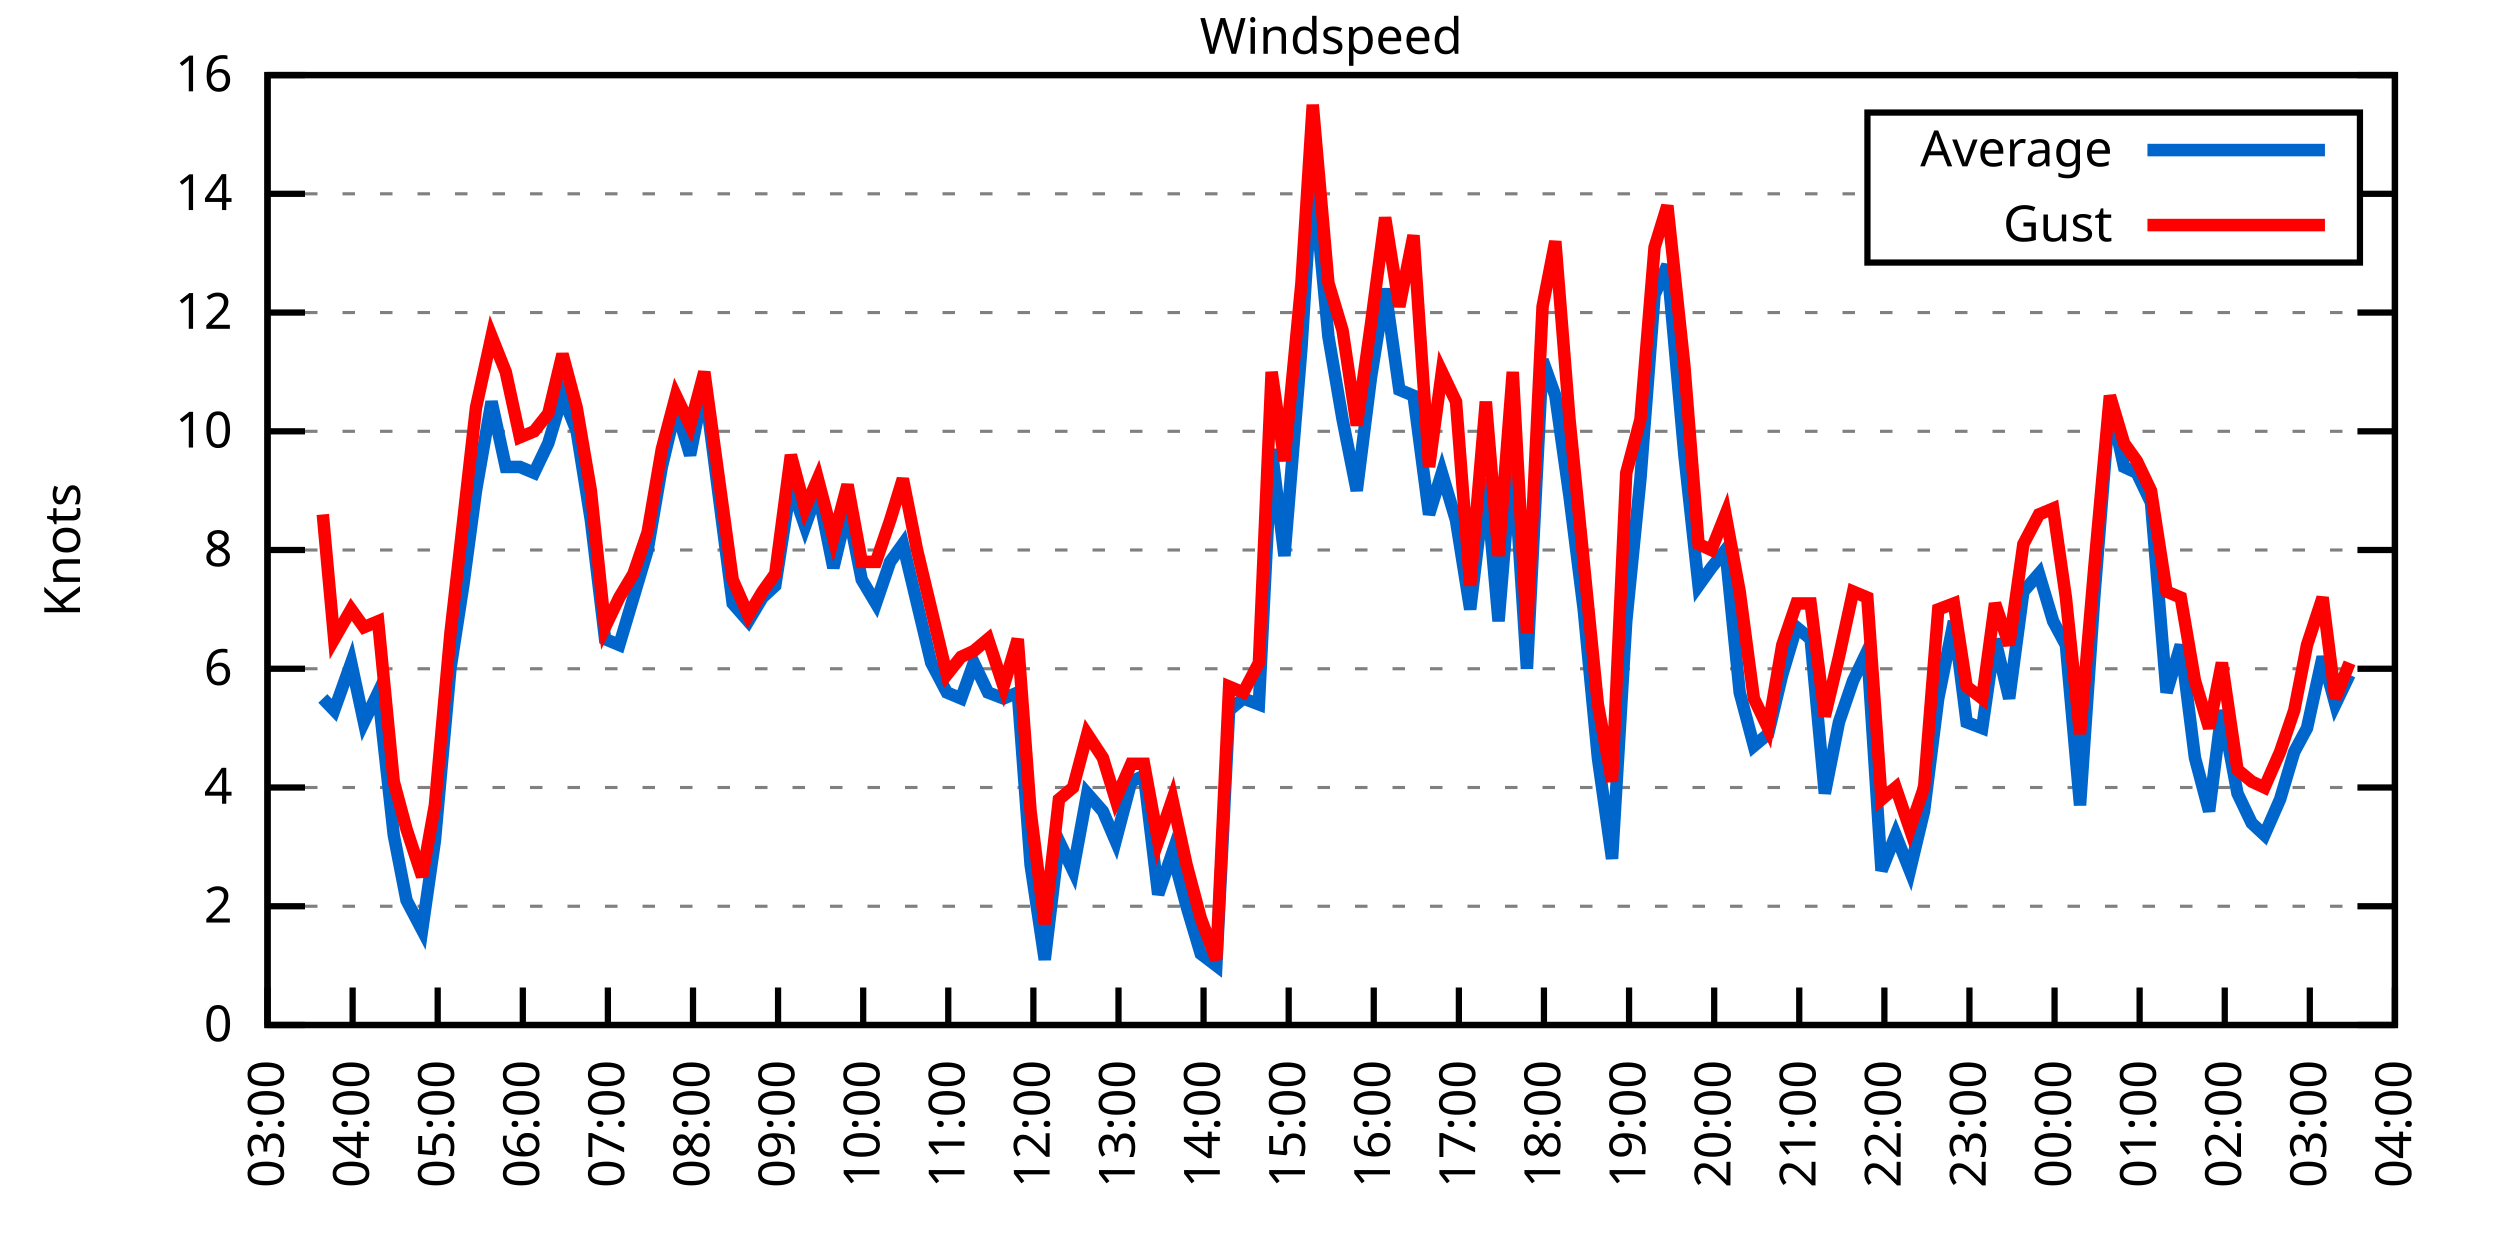
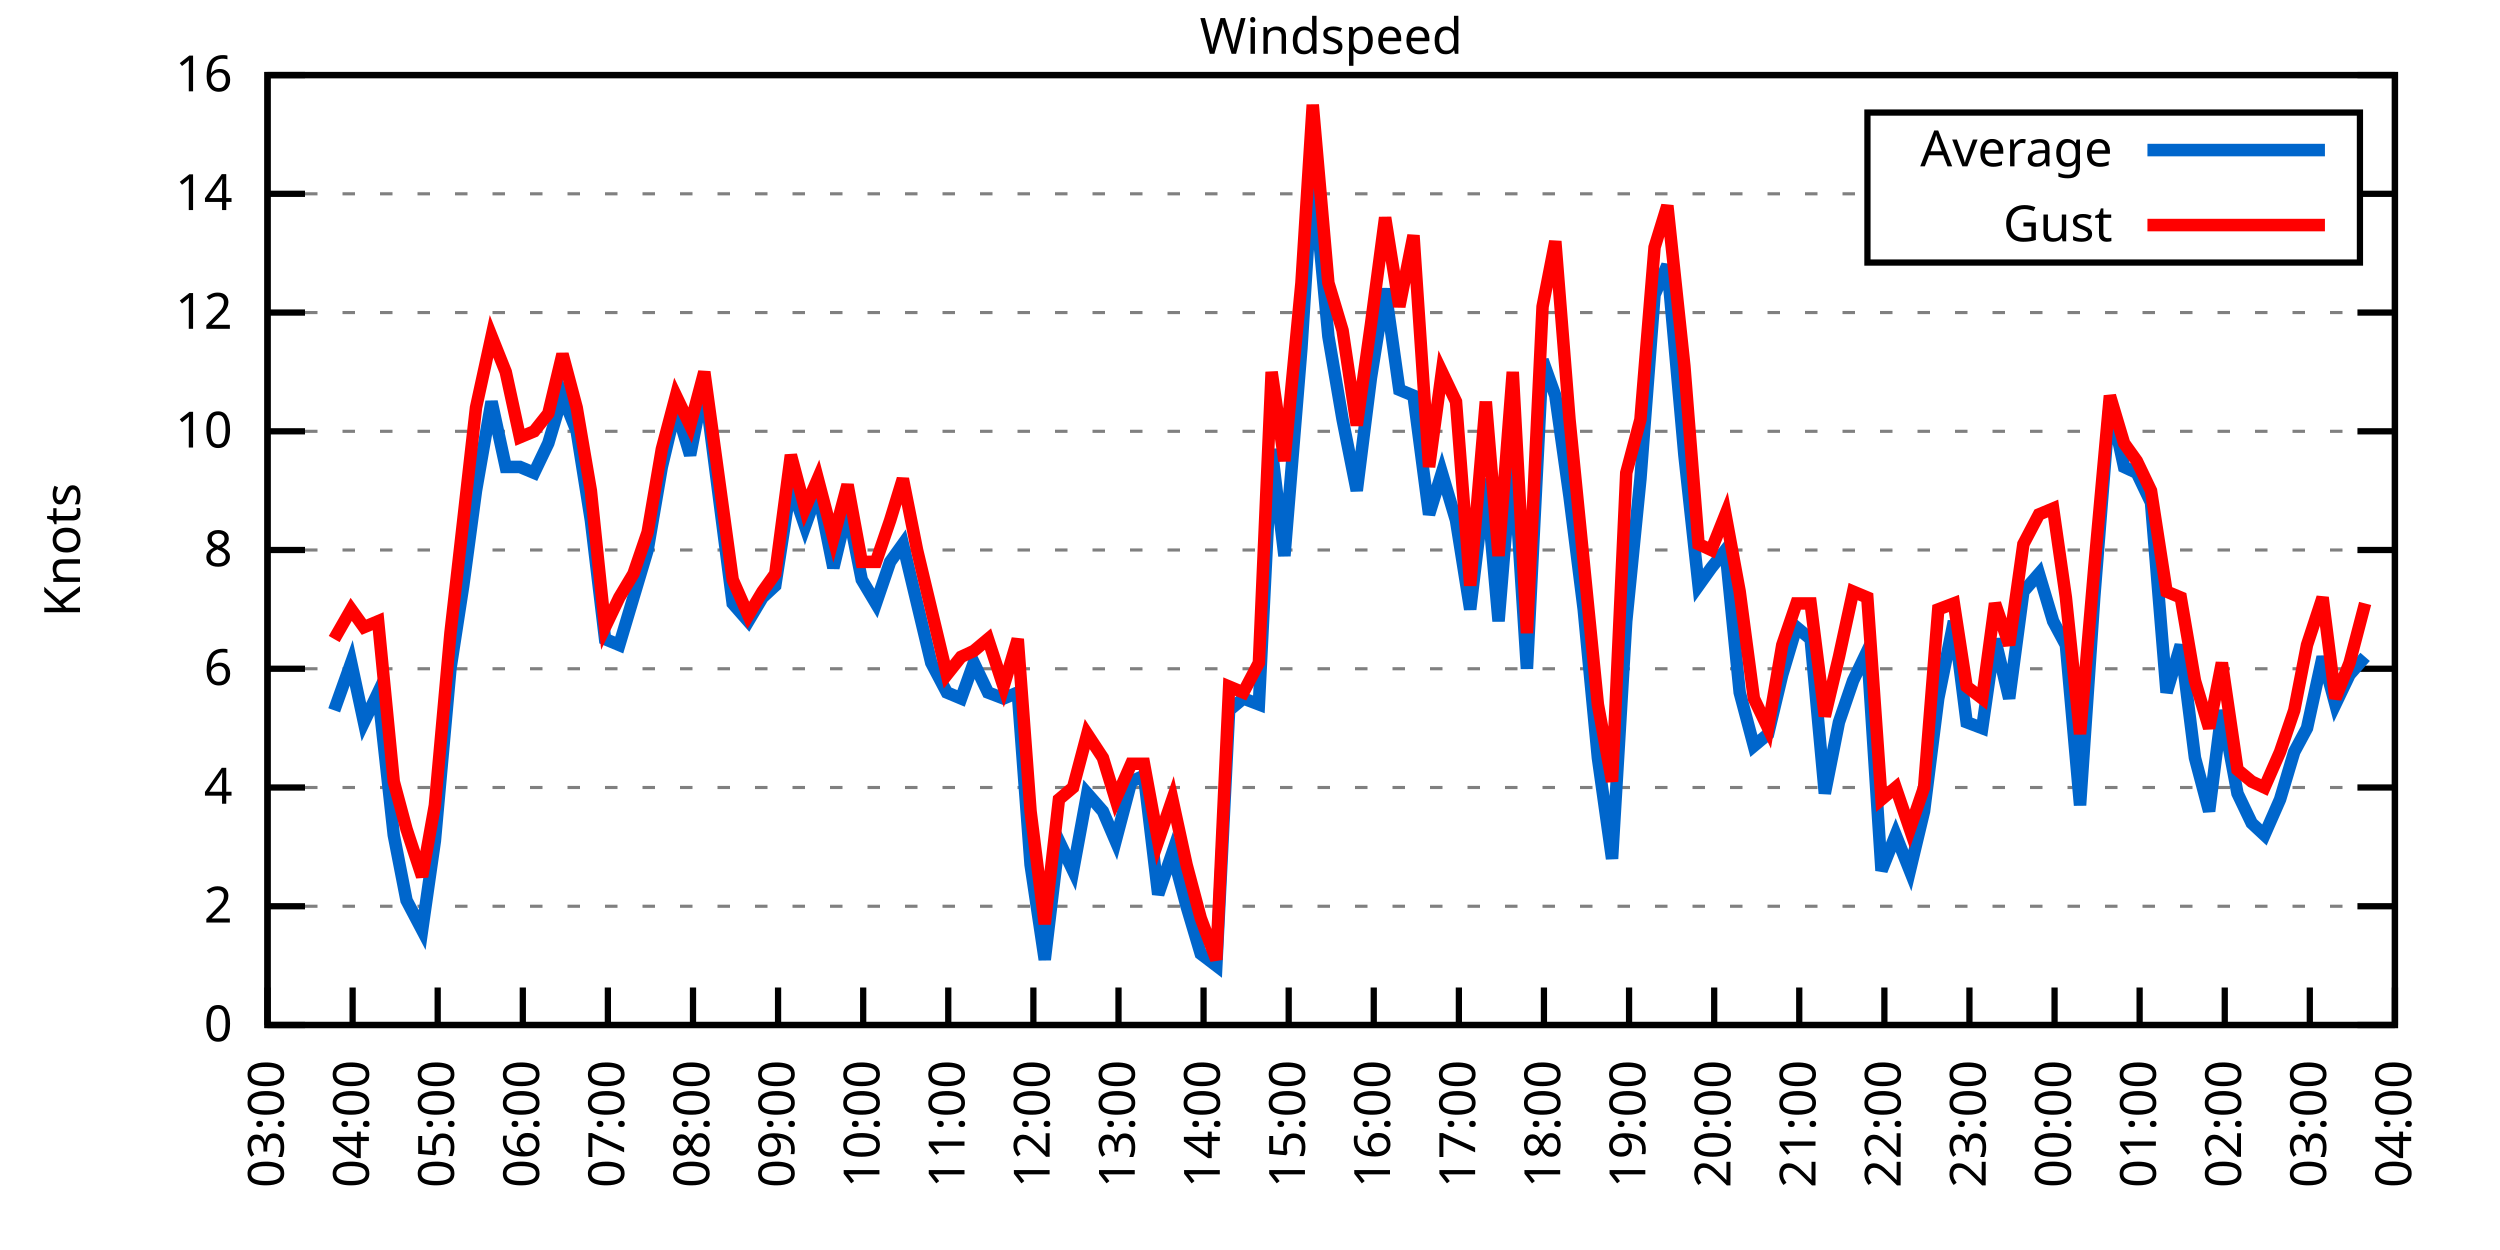
<svg xmlns="http://www.w3.org/2000/svg" xmlns:xlink="http://www.w3.org/1999/xlink" width="400" height="200" viewBox="0 0 400 200">
  <g id="gnuplot_canvas">
    <rect x="0" y="0" width="400" height="200" fill="none" />
    <defs>
      <circle id="gpDot" r="0.5" stroke-width="0.5" stroke="currentColor" />
      <path id="gpPt0" stroke-width="0.333" stroke="currentColor" d="M-1,0 h2 M0,-1 v2" />
      <path id="gpPt1" stroke-width="0.333" stroke="currentColor" d="M-1,-1 L1,1 M1,-1 L-1,1" />
      <path id="gpPt2" stroke-width="0.333" stroke="currentColor" d="M-1,0 L1,0 M0,-1 L0,1 M-1,-1 L1,1 M-1,1 L1,-1" />
      <rect id="gpPt3" stroke-width="0.333" stroke="currentColor" x="-1" y="-1" width="2" height="2" />
      <rect id="gpPt4" stroke-width="0.333" stroke="currentColor" fill="currentColor" x="-1" y="-1" width="2" height="2" />
      <circle id="gpPt5" stroke-width="0.333" stroke="currentColor" cx="0" cy="0" r="1" />
      <use xlink:href="#gpPt5" id="gpPt6" fill="currentColor" stroke="none" />
      <path id="gpPt7" stroke-width="0.333" stroke="currentColor" d="M0,-1.33 L-1.33,0.67 L1.33,0.67 z" />
      <use xlink:href="#gpPt7" id="gpPt8" fill="currentColor" stroke="none" />
      <use xlink:href="#gpPt7" id="gpPt9" stroke="currentColor" transform="rotate(180)" />
      <use xlink:href="#gpPt9" id="gpPt10" fill="currentColor" stroke="none" />
      <use xlink:href="#gpPt3" id="gpPt11" stroke="currentColor" transform="rotate(45)" />
      <use xlink:href="#gpPt11" id="gpPt12" fill="currentColor" stroke="none" />
      <path id="gpPt13" stroke-width="0.333" stroke="currentColor" d="M0,1.330 L1.265,0.411 L0.782,-1.067 L-0.782,-1.076 L-1.265,0.411 z" />
      <use xlink:href="#gpPt13" id="gpPt14" fill="currentColor" stroke="none" />
      <filter id="textbox" filterUnits="objectBoundingBox" x="0" y="0" height="1" width="1">
        <feFlood flood-color="white" flood-opacity="1" result="bgnd" />
        <feComposite in="SourceGraphic" in2="bgnd" operator="atop" />
      </filter>
      <filter id="greybox" filterUnits="objectBoundingBox" x="0" y="0" height="1" width="1">
        <feFlood flood-color="lightgrey" flood-opacity="1" result="grey" />
        <feComposite in="SourceGraphic" in2="grey" operator="atop" />
      </filter>
    </defs>
    <g fill="none" color="white" stroke="currentColor" stroke-width="1.00" stroke-linecap="butt" stroke-linejoin="miter">
</g>
    <g fill="none" color="black" stroke="currentColor" stroke-width="1.00" stroke-linecap="butt" stroke-linejoin="miter">
      <g stroke="none" shape-rendering="crispEdges">
        <polygon fill="rgb(255, 255, 255)" points="42.80,164.00 383.18,164.00 383.18,12.02 42.80,12.02 " />
      </g>
    </g>
    <g fill="none" color="black" stroke="currentColor" stroke-width="1.00" stroke-linecap="butt" stroke-linejoin="miter">
</g>
    <g fill="none" color="black" stroke="black" stroke-width="0.50" stroke-linecap="butt" stroke-linejoin="miter">
</g>
    <g fill="none" color="gray" stroke="currentColor" stroke-width="0.50" stroke-linecap="butt" stroke-linejoin="miter">
      <path stroke="gray" stroke-dasharray="2,4" class="gridline" d="M42.80,164.00 L383.19,164.00  " />
    </g>
    <g fill="none" color="gray" stroke="gray" stroke-width="1.00" stroke-linecap="butt" stroke-linejoin="miter">
</g>
    <g fill="none" color="black" stroke="currentColor" stroke-width="1.00" stroke-linecap="butt" stroke-linejoin="miter">
      <path stroke="black" d="M42.80,164.00 L48.80,164.00 M383.19,164.00 L377.19,164.00  " />
      <g transform="translate(37.20,166.60)" stroke="none" fill="black" font-family="Sans" font-size="8.00" text-anchor="end">
        <text>
          <tspan font-family="Sans"> 0</tspan>
        </text>
      </g>
    </g>
    <g fill="none" color="black" stroke="currentColor" stroke-width="1.00" stroke-linecap="butt" stroke-linejoin="miter">
</g>
    <g fill="none" color="black" stroke="black" stroke-width="0.50" stroke-linecap="butt" stroke-linejoin="miter">
</g>
    <g fill="none" color="gray" stroke="currentColor" stroke-width="0.50" stroke-linecap="butt" stroke-linejoin="miter">
      <path stroke="gray" stroke-dasharray="2,4" class="gridline" d="M42.80,145.00 L383.19,145.00  " />
    </g>
    <g fill="none" color="gray" stroke="gray" stroke-width="1.00" stroke-linecap="butt" stroke-linejoin="miter">
</g>
    <g fill="none" color="black" stroke="currentColor" stroke-width="1.00" stroke-linecap="butt" stroke-linejoin="miter">
      <path stroke="black" d="M42.80,145.00 L48.80,145.00 M383.19,145.00 L377.19,145.00  " />
      <g transform="translate(37.20,147.60)" stroke="none" fill="black" font-family="Sans" font-size="8.00" text-anchor="end">
        <text>
          <tspan font-family="Sans"> 2</tspan>
        </text>
      </g>
    </g>
    <g fill="none" color="black" stroke="currentColor" stroke-width="1.00" stroke-linecap="butt" stroke-linejoin="miter">
</g>
    <g fill="none" color="black" stroke="black" stroke-width="0.50" stroke-linecap="butt" stroke-linejoin="miter">
</g>
    <g fill="none" color="gray" stroke="currentColor" stroke-width="0.50" stroke-linecap="butt" stroke-linejoin="miter">
      <path stroke="gray" stroke-dasharray="2,4" class="gridline" d="M42.80,126.00 L383.19,126.00  " />
    </g>
    <g fill="none" color="gray" stroke="gray" stroke-width="1.00" stroke-linecap="butt" stroke-linejoin="miter">
</g>
    <g fill="none" color="black" stroke="currentColor" stroke-width="1.00" stroke-linecap="butt" stroke-linejoin="miter">
      <path stroke="black" d="M42.80,126.00 L48.80,126.00 M383.19,126.00 L377.19,126.00  " />
      <g transform="translate(37.20,128.60)" stroke="none" fill="black" font-family="Sans" font-size="8.00" text-anchor="end">
        <text>
          <tspan font-family="Sans"> 4</tspan>
        </text>
      </g>
    </g>
    <g fill="none" color="black" stroke="currentColor" stroke-width="1.00" stroke-linecap="butt" stroke-linejoin="miter">
</g>
    <g fill="none" color="black" stroke="black" stroke-width="0.50" stroke-linecap="butt" stroke-linejoin="miter">
</g>
    <g fill="none" color="gray" stroke="currentColor" stroke-width="0.50" stroke-linecap="butt" stroke-linejoin="miter">
      <path stroke="gray" stroke-dasharray="2,4" class="gridline" d="M42.80,107.00 L383.19,107.00  " />
    </g>
    <g fill="none" color="gray" stroke="gray" stroke-width="1.00" stroke-linecap="butt" stroke-linejoin="miter">
</g>
    <g fill="none" color="black" stroke="currentColor" stroke-width="1.00" stroke-linecap="butt" stroke-linejoin="miter">
      <path stroke="black" d="M42.80,107.00 L48.80,107.00 M383.19,107.00 L377.19,107.00  " />
      <g transform="translate(37.20,109.60)" stroke="none" fill="black" font-family="Sans" font-size="8.00" text-anchor="end">
        <text>
          <tspan font-family="Sans"> 6</tspan>
        </text>
      </g>
    </g>
    <g fill="none" color="black" stroke="currentColor" stroke-width="1.00" stroke-linecap="butt" stroke-linejoin="miter">
</g>
    <g fill="none" color="black" stroke="black" stroke-width="0.50" stroke-linecap="butt" stroke-linejoin="miter">
</g>
    <g fill="none" color="gray" stroke="currentColor" stroke-width="0.50" stroke-linecap="butt" stroke-linejoin="miter">
      <path stroke="gray" stroke-dasharray="2,4" class="gridline" d="M42.80,88.00 L383.19,88.00  " />
    </g>
    <g fill="none" color="gray" stroke="gray" stroke-width="1.00" stroke-linecap="butt" stroke-linejoin="miter">
</g>
    <g fill="none" color="black" stroke="currentColor" stroke-width="1.00" stroke-linecap="butt" stroke-linejoin="miter">
      <path stroke="black" d="M42.80,88.00 L48.80,88.00 M383.19,88.00 L377.19,88.00  " />
      <g transform="translate(37.20,90.60)" stroke="none" fill="black" font-family="Sans" font-size="8.00" text-anchor="end">
        <text>
          <tspan font-family="Sans"> 8</tspan>
        </text>
      </g>
    </g>
    <g fill="none" color="black" stroke="currentColor" stroke-width="1.00" stroke-linecap="butt" stroke-linejoin="miter">
</g>
    <g fill="none" color="black" stroke="black" stroke-width="0.50" stroke-linecap="butt" stroke-linejoin="miter">
</g>
    <g fill="none" color="gray" stroke="currentColor" stroke-width="0.50" stroke-linecap="butt" stroke-linejoin="miter">
      <path stroke="gray" stroke-dasharray="2,4" class="gridline" d="M42.80,69.01 L383.19,69.01  " />
    </g>
    <g fill="none" color="gray" stroke="gray" stroke-width="1.00" stroke-linecap="butt" stroke-linejoin="miter">
</g>
    <g fill="none" color="black" stroke="currentColor" stroke-width="1.00" stroke-linecap="butt" stroke-linejoin="miter">
      <path stroke="black" d="M42.80,69.01 L48.80,69.01 M383.19,69.01 L377.19,69.01  " />
      <g transform="translate(37.20,71.61)" stroke="none" fill="black" font-family="Sans" font-size="8.00" text-anchor="end">
        <text>
          <tspan font-family="Sans"> 10</tspan>
        </text>
      </g>
    </g>
    <g fill="none" color="black" stroke="currentColor" stroke-width="1.00" stroke-linecap="butt" stroke-linejoin="miter">
</g>
    <g fill="none" color="black" stroke="black" stroke-width="0.50" stroke-linecap="butt" stroke-linejoin="miter">
</g>
    <g fill="none" color="gray" stroke="currentColor" stroke-width="0.50" stroke-linecap="butt" stroke-linejoin="miter">
      <path stroke="gray" stroke-dasharray="2,4" class="gridline" d="M42.80,50.01 L383.19,50.01  " />
    </g>
    <g fill="none" color="gray" stroke="gray" stroke-width="1.00" stroke-linecap="butt" stroke-linejoin="miter">
</g>
    <g fill="none" color="black" stroke="currentColor" stroke-width="1.00" stroke-linecap="butt" stroke-linejoin="miter">
      <path stroke="black" d="M42.80,50.01 L48.80,50.01 M383.19,50.01 L377.19,50.01  " />
      <g transform="translate(37.20,52.61)" stroke="none" fill="black" font-family="Sans" font-size="8.00" text-anchor="end">
        <text>
          <tspan font-family="Sans"> 12</tspan>
        </text>
      </g>
    </g>
    <g fill="none" color="black" stroke="currentColor" stroke-width="1.00" stroke-linecap="butt" stroke-linejoin="miter">
</g>
    <g fill="none" color="black" stroke="black" stroke-width="0.50" stroke-linecap="butt" stroke-linejoin="miter">
</g>
    <g fill="none" color="gray" stroke="currentColor" stroke-width="0.50" stroke-linecap="butt" stroke-linejoin="miter">
      <path stroke="gray" stroke-dasharray="2,4" class="gridline" d="M42.80,31.01 L298.79,31.01 M377.59,31.01 L383.19,31.01  " />
    </g>
    <g fill="none" color="gray" stroke="gray" stroke-width="1.00" stroke-linecap="butt" stroke-linejoin="miter">
</g>
    <g fill="none" color="black" stroke="currentColor" stroke-width="1.00" stroke-linecap="butt" stroke-linejoin="miter">
      <path stroke="black" d="M42.80,31.01 L48.80,31.01 M383.19,31.01 L377.19,31.01  " />
      <g transform="translate(37.20,33.61)" stroke="none" fill="black" font-family="Sans" font-size="8.00" text-anchor="end">
        <text>
          <tspan font-family="Sans"> 14</tspan>
        </text>
      </g>
    </g>
    <g fill="none" color="black" stroke="currentColor" stroke-width="1.00" stroke-linecap="butt" stroke-linejoin="miter">
</g>
    <g fill="none" color="black" stroke="black" stroke-width="0.50" stroke-linecap="butt" stroke-linejoin="miter">
</g>
    <g fill="none" color="gray" stroke="currentColor" stroke-width="0.50" stroke-linecap="butt" stroke-linejoin="miter">
      <path stroke="gray" stroke-dasharray="2,4" class="gridline" d="M42.80,12.01 L383.19,12.01  " />
    </g>
    <g fill="none" color="gray" stroke="gray" stroke-width="1.00" stroke-linecap="butt" stroke-linejoin="miter">
</g>
    <g fill="none" color="black" stroke="currentColor" stroke-width="1.00" stroke-linecap="butt" stroke-linejoin="miter">
      <path stroke="black" d="M42.80,12.01 L48.80,12.01 M383.19,12.01 L377.19,12.01  " />
      <g transform="translate(37.20,14.61)" stroke="none" fill="black" font-family="Sans" font-size="8.00" text-anchor="end">
        <text>
          <tspan font-family="Sans"> 16</tspan>
        </text>
      </g>
    </g>
    <g fill="none" color="black" stroke="currentColor" stroke-width="1.00" stroke-linecap="butt" stroke-linejoin="miter">
      <path stroke="black" d="M42.80,164.00 L42.80,158.00  " />
      <g transform="translate(45.40,169.60) rotate(270.00)" stroke="none" fill="black" font-family="Sans" font-size="8.00" text-anchor="end">
        <text>
          <tspan font-family="Sans">03:00</tspan>
        </text>
      </g>
    </g>
    <g fill="none" color="black" stroke="currentColor" stroke-width="1.00" stroke-linecap="butt" stroke-linejoin="miter">
      <path stroke="black" d="M56.42,164.00 L56.42,158.00  " />
      <g transform="translate(59.02,169.60) rotate(270.00)" stroke="none" fill="black" font-family="Sans" font-size="8.00" text-anchor="end">
        <text>
          <tspan font-family="Sans">04:00</tspan>
        </text>
      </g>
    </g>
    <g fill="none" color="black" stroke="currentColor" stroke-width="1.00" stroke-linecap="butt" stroke-linejoin="miter">
      <path stroke="black" d="M70.03,164.00 L70.03,158.00  " />
      <g transform="translate(72.63,169.60) rotate(270.00)" stroke="none" fill="black" font-family="Sans" font-size="8.00" text-anchor="end">
        <text>
          <tspan font-family="Sans">05:00</tspan>
        </text>
      </g>
    </g>
    <g fill="none" color="black" stroke="currentColor" stroke-width="1.00" stroke-linecap="butt" stroke-linejoin="miter">
      <path stroke="black" d="M83.65,164.00 L83.65,158.00  " />
      <g transform="translate(86.25,169.60) rotate(270.00)" stroke="none" fill="black" font-family="Sans" font-size="8.00" text-anchor="end">
        <text>
          <tspan font-family="Sans">06:00</tspan>
        </text>
      </g>
    </g>
    <g fill="none" color="black" stroke="currentColor" stroke-width="1.00" stroke-linecap="butt" stroke-linejoin="miter">
      <path stroke="black" d="M97.26,164.00 L97.26,158.00  " />
      <g transform="translate(99.86,169.60) rotate(270.00)" stroke="none" fill="black" font-family="Sans" font-size="8.00" text-anchor="end">
        <text>
          <tspan font-family="Sans">07:00</tspan>
        </text>
      </g>
    </g>
    <g fill="none" color="black" stroke="currentColor" stroke-width="1.00" stroke-linecap="butt" stroke-linejoin="miter">
      <path stroke="black" d="M110.88,164.00 L110.88,158.00  " />
      <g transform="translate(113.48,169.60) rotate(270.00)" stroke="none" fill="black" font-family="Sans" font-size="8.00" text-anchor="end">
        <text>
          <tspan font-family="Sans">08:00</tspan>
        </text>
      </g>
    </g>
    <g fill="none" color="black" stroke="currentColor" stroke-width="1.00" stroke-linecap="butt" stroke-linejoin="miter">
      <path stroke="black" d="M124.49,164.00 L124.49,158.00  " />
      <g transform="translate(127.09,169.60) rotate(270.00)" stroke="none" fill="black" font-family="Sans" font-size="8.00" text-anchor="end">
        <text>
          <tspan font-family="Sans">09:00</tspan>
        </text>
      </g>
    </g>
    <g fill="none" color="black" stroke="currentColor" stroke-width="1.00" stroke-linecap="butt" stroke-linejoin="miter">
      <path stroke="black" d="M138.11,164.00 L138.11,158.00  " />
      <g transform="translate(140.71,169.60) rotate(270.00)" stroke="none" fill="black" font-family="Sans" font-size="8.00" text-anchor="end">
        <text>
          <tspan font-family="Sans">10:00</tspan>
        </text>
      </g>
    </g>
    <g fill="none" color="black" stroke="currentColor" stroke-width="1.00" stroke-linecap="butt" stroke-linejoin="miter">
      <path stroke="black" d="M151.72,164.00 L151.72,158.00  " />
      <g transform="translate(154.32,169.60) rotate(270.00)" stroke="none" fill="black" font-family="Sans" font-size="8.00" text-anchor="end">
        <text>
          <tspan font-family="Sans">11:00</tspan>
        </text>
      </g>
    </g>
    <g fill="none" color="black" stroke="currentColor" stroke-width="1.00" stroke-linecap="butt" stroke-linejoin="miter">
      <path stroke="black" d="M165.34,164.00 L165.34,158.00  " />
      <g transform="translate(167.94,169.60) rotate(270.00)" stroke="none" fill="black" font-family="Sans" font-size="8.00" text-anchor="end">
        <text>
          <tspan font-family="Sans">12:00</tspan>
        </text>
      </g>
    </g>
    <g fill="none" color="black" stroke="currentColor" stroke-width="1.00" stroke-linecap="butt" stroke-linejoin="miter">
      <path stroke="black" d="M178.96,164.00 L178.96,158.00  " />
      <g transform="translate(181.56,169.60) rotate(270.00)" stroke="none" fill="black" font-family="Sans" font-size="8.00" text-anchor="end">
        <text>
          <tspan font-family="Sans">13:00</tspan>
        </text>
      </g>
    </g>
    <g fill="none" color="black" stroke="currentColor" stroke-width="1.00" stroke-linecap="butt" stroke-linejoin="miter">
      <path stroke="black" d="M192.57,164.00 L192.57,158.00  " />
      <g transform="translate(195.17,169.60) rotate(270.00)" stroke="none" fill="black" font-family="Sans" font-size="8.00" text-anchor="end">
        <text>
          <tspan font-family="Sans">14:00</tspan>
        </text>
      </g>
    </g>
    <g fill="none" color="black" stroke="currentColor" stroke-width="1.00" stroke-linecap="butt" stroke-linejoin="miter">
      <path stroke="black" d="M206.19,164.00 L206.19,158.00  " />
      <g transform="translate(208.79,169.60) rotate(270.00)" stroke="none" fill="black" font-family="Sans" font-size="8.00" text-anchor="end">
        <text>
          <tspan font-family="Sans">15:00</tspan>
        </text>
      </g>
    </g>
    <g fill="none" color="black" stroke="currentColor" stroke-width="1.00" stroke-linecap="butt" stroke-linejoin="miter">
      <path stroke="black" d="M219.80,164.00 L219.80,158.00  " />
      <g transform="translate(222.40,169.60) rotate(270.00)" stroke="none" fill="black" font-family="Sans" font-size="8.00" text-anchor="end">
        <text>
          <tspan font-family="Sans">16:00</tspan>
        </text>
      </g>
    </g>
    <g fill="none" color="black" stroke="currentColor" stroke-width="1.00" stroke-linecap="butt" stroke-linejoin="miter">
      <path stroke="black" d="M233.42,164.00 L233.42,158.00  " />
      <g transform="translate(236.02,169.60) rotate(270.00)" stroke="none" fill="black" font-family="Sans" font-size="8.00" text-anchor="end">
        <text>
          <tspan font-family="Sans">17:00</tspan>
        </text>
      </g>
    </g>
    <g fill="none" color="black" stroke="currentColor" stroke-width="1.00" stroke-linecap="butt" stroke-linejoin="miter">
      <path stroke="black" d="M247.03,164.00 L247.03,158.00  " />
      <g transform="translate(249.63,169.60) rotate(270.00)" stroke="none" fill="black" font-family="Sans" font-size="8.00" text-anchor="end">
        <text>
          <tspan font-family="Sans">18:00</tspan>
        </text>
      </g>
    </g>
    <g fill="none" color="black" stroke="currentColor" stroke-width="1.00" stroke-linecap="butt" stroke-linejoin="miter">
      <path stroke="black" d="M260.65,164.00 L260.65,158.00  " />
      <g transform="translate(263.25,169.60) rotate(270.00)" stroke="none" fill="black" font-family="Sans" font-size="8.00" text-anchor="end">
        <text>
          <tspan font-family="Sans">19:00</tspan>
        </text>
      </g>
    </g>
    <g fill="none" color="black" stroke="currentColor" stroke-width="1.00" stroke-linecap="butt" stroke-linejoin="miter">
      <path stroke="black" d="M274.27,164.00 L274.27,158.00  " />
      <g transform="translate(276.87,169.60) rotate(270.00)" stroke="none" fill="black" font-family="Sans" font-size="8.00" text-anchor="end">
        <text>
          <tspan font-family="Sans">20:00</tspan>
        </text>
      </g>
    </g>
    <g fill="none" color="black" stroke="currentColor" stroke-width="1.00" stroke-linecap="butt" stroke-linejoin="miter">
      <path stroke="black" d="M287.88,164.00 L287.88,158.00  " />
      <g transform="translate(290.48,169.60) rotate(270.00)" stroke="none" fill="black" font-family="Sans" font-size="8.00" text-anchor="end">
        <text>
          <tspan font-family="Sans">21:00</tspan>
        </text>
      </g>
    </g>
    <g fill="none" color="black" stroke="currentColor" stroke-width="1.00" stroke-linecap="butt" stroke-linejoin="miter">
      <path stroke="black" d="M301.50,164.00 L301.50,158.00  " />
      <g transform="translate(304.10,169.60) rotate(270.00)" stroke="none" fill="black" font-family="Sans" font-size="8.00" text-anchor="end">
        <text>
          <tspan font-family="Sans">22:00</tspan>
        </text>
      </g>
    </g>
    <g fill="none" color="black" stroke="currentColor" stroke-width="1.00" stroke-linecap="butt" stroke-linejoin="miter">
      <path stroke="black" d="M315.11,164.00 L315.11,158.00  " />
      <g transform="translate(317.71,169.60) rotate(270.00)" stroke="none" fill="black" font-family="Sans" font-size="8.00" text-anchor="end">
        <text>
          <tspan font-family="Sans">23:00</tspan>
        </text>
      </g>
    </g>
    <g fill="none" color="black" stroke="currentColor" stroke-width="1.00" stroke-linecap="butt" stroke-linejoin="miter">
      <path stroke="black" d="M328.73,164.00 L328.73,158.00  " />
      <g transform="translate(331.33,169.60) rotate(270.00)" stroke="none" fill="black" font-family="Sans" font-size="8.00" text-anchor="end">
        <text>
          <tspan font-family="Sans">00:00</tspan>
        </text>
      </g>
    </g>
    <g fill="none" color="black" stroke="currentColor" stroke-width="1.00" stroke-linecap="butt" stroke-linejoin="miter">
      <path stroke="black" d="M342.34,164.00 L342.34,158.00  " />
      <g transform="translate(344.94,169.60) rotate(270.00)" stroke="none" fill="black" font-family="Sans" font-size="8.00" text-anchor="end">
        <text>
          <tspan font-family="Sans">01:00</tspan>
        </text>
      </g>
    </g>
    <g fill="none" color="black" stroke="currentColor" stroke-width="1.00" stroke-linecap="butt" stroke-linejoin="miter">
      <path stroke="black" d="M355.96,164.00 L355.96,158.00  " />
      <g transform="translate(358.56,169.60) rotate(270.00)" stroke="none" fill="black" font-family="Sans" font-size="8.00" text-anchor="end">
        <text>
          <tspan font-family="Sans">02:00</tspan>
        </text>
      </g>
    </g>
    <g fill="none" color="black" stroke="currentColor" stroke-width="1.00" stroke-linecap="butt" stroke-linejoin="miter">
      <path stroke="black" d="M369.57,164.00 L369.57,158.00  " />
      <g transform="translate(372.17,169.60) rotate(270.00)" stroke="none" fill="black" font-family="Sans" font-size="8.00" text-anchor="end">
        <text>
          <tspan font-family="Sans">03:00</tspan>
        </text>
      </g>
    </g>
    <g fill="none" color="black" stroke="currentColor" stroke-width="1.00" stroke-linecap="butt" stroke-linejoin="miter">
      <path stroke="black" d="M383.19,164.00 L383.19,158.00  " />
      <g transform="translate(385.79,169.60) rotate(270.00)" stroke="none" fill="black" font-family="Sans" font-size="8.00" text-anchor="end">
        <text>
          <tspan font-family="Sans">04:00</tspan>
        </text>
      </g>
    </g>
    <g fill="none" color="black" stroke="currentColor" stroke-width="1.00" stroke-linecap="butt" stroke-linejoin="miter">
</g>
    <g fill="none" color="black" stroke="currentColor" stroke-width="1.00" stroke-linecap="butt" stroke-linejoin="miter">
      <path stroke="black" d="M42.80,12.01 L42.80,164.00 L383.19,164.00 L383.19,12.01 L42.80,12.01 Z  " />
    </g>
    <g fill="none" color="black" stroke="currentColor" stroke-width="1.00" stroke-linecap="butt" stroke-linejoin="miter">
</g>
    <g fill="none" color="black" stroke="currentColor" stroke-width="1.00" stroke-linecap="butt" stroke-linejoin="miter">
      <path stroke="black" d="M298.79,42.01 L298.79,18.01 L377.59,18.01 L377.59,42.01 L298.79,42.01 Z  " />
    </g>
    <g id="Windspeed_plot_1">
      <g fill="none" color="white" stroke="black" stroke-width="2.00" stroke-linecap="butt" stroke-linejoin="miter">
</g>
      <g fill="none" color="black" stroke="currentColor" stroke-width="2.00" stroke-linecap="butt" stroke-linejoin="miter">
        <g transform="translate(337.99,26.61)" stroke="none" fill="black" font-family="Sans" font-size="8.00" text-anchor="end">
          <text>
            <tspan font-family="Sans">Average</tspan>
          </text>
        </g>
      </g>
      <g fill="none" color="black" stroke="currentColor" stroke-width="2.00" stroke-linecap="butt" stroke-linejoin="miter">
-         <path stroke="rgb(  0, 102, 204)" d="M343.59,24.01 L371.99,24.01 M51.65,111.75 L53.47,113.65 L56.19,106.05 L58.23,115.55 L60.50,110.80 L63.00,133.60   L65.04,144.05 L67.54,148.80 L69.58,134.55 L72.07,107.00 L74.12,93.70 L76.16,78.51 L78.65,64.26 L80.92,74.71   L83.19,74.71 L85.46,75.66 L87.73,70.91 L90.00,63.31 L92.27,69.01 L94.54,83.26 L96.81,102.25 L99.08,103.20   L101.35,95.60 L103.62,88.00 L105.89,74.71 L108.15,65.21 L110.42,72.81 L112.69,61.41 L117.23,96.55 L119.73,99.40   L122.00,95.60 L124.04,93.70 L126.54,77.56 L128.81,84.21 L130.85,78.51 L133.34,90.85 L135.61,81.36 L137.88,92.75   L140.15,96.55 L142.42,89.90 L144.46,87.06 L146.73,96.55 L149.00,106.05 L151.50,110.80 L153.77,111.75 L155.81,106.05   L158.08,110.80 L160.57,111.75 L162.84,110.80 L164.89,138.35 L167.16,153.55 L169.43,134.55 L171.69,139.30 L173.96,126.95   L176.46,129.80 L178.50,134.55 L181.00,125.05 L183.04,124.10 L185.31,143.10 L187.58,136.45 L189.85,145.00 L192.12,152.60   L194.61,154.50 L196.66,113.65 L198.93,111.75 L201.42,112.70 L203.46,71.86 L205.51,88.95 L208.23,55.71 L210.04,27.21   L212.54,53.81 L214.81,67.11 L217.08,78.51 L219.35,60.46 L221.62,46.21 L223.89,62.36 L226.16,63.31 L228.65,82.31   L230.70,75.66 L232.96,83.26 L235.23,97.50 L237.73,76.61 L239.77,99.40 L242.04,71.86 L244.31,107.00 L246.81,57.61   L248.85,63.31 L251.12,79.46 L253.39,97.50 L255.66,121.25 L257.93,137.40 L260.20,99.40 L262.47,76.61 L264.73,47.16   L266.78,42.41 L269.50,72.81 L271.77,93.70 L273.81,90.85 L276.08,88.00 L278.35,110.80 L280.62,119.35 L282.89,117.45   L285.16,107.95 L287.43,100.35 L289.70,102.25 L291.97,126.95 L294.23,115.55 L296.50,108.90 L298.77,104.15 L301.04,139.30   L303.31,133.60 L305.58,139.30 L307.85,129.80 L310.12,111.75 L312.62,99.40 L314.66,115.55 L317.15,116.50 L319.20,102.25   L321.47,111.75 L323.74,94.65 L326.23,91.80 L328.50,99.40 L330.54,103.20 L332.81,128.85 L335.08,95.60 L337.58,64.26   L339.85,74.71 L341.89,75.66 L344.16,80.41 L346.65,110.80 L348.92,103.20 L351.19,121.25 L353.46,129.80 L355.50,113.65   L358.00,126.95 L360.27,131.70 L362.31,133.60 L364.81,127.90 L367.08,120.30 L369.12,116.50 L371.62,105.10 L373.66,112.70   L375.93,107.95  " />
+         <path stroke="rgb(  0, 102, 204)" d="M343.59,24.01 L371.99,24.01 M53.47,113.65 L56.19,106.05 L58.23,115.55 L60.50,110.80 L63.00,133.60 L65.04,144.05   L67.54,148.80 L69.58,134.55 L72.07,107.00 L74.12,93.70 L76.16,78.51 L78.65,64.26 L80.92,74.71 L83.19,74.71   L85.46,75.66 L87.73,70.91 L90.00,63.31 L92.27,69.01 L94.54,83.26 L96.81,102.25 L99.08,103.20 L101.35,95.60   L103.62,88.00 L105.89,74.71 L108.15,65.21 L110.42,72.81 L112.69,61.41 L117.23,96.55 L119.73,99.40 L122.00,95.60   L124.04,93.70 L126.54,77.56 L128.81,84.21 L130.85,78.51 L133.34,90.85 L135.61,81.36 L137.88,92.75 L140.15,96.55   L142.42,89.90 L144.46,87.06 L146.73,96.55 L149.00,106.05 L151.50,110.80 L153.77,111.75 L155.81,106.05 L158.08,110.80   L160.57,111.75 L162.84,110.80 L164.89,138.35 L167.16,153.55 L169.43,134.55 L171.69,139.30 L173.96,126.95 L176.46,129.80   L178.50,134.55 L181.00,125.05 L183.04,124.10 L185.31,143.10 L187.58,136.45 L189.85,145.00 L192.12,152.60 L194.61,154.50   L196.66,113.65 L198.93,111.75 L201.42,112.70 L203.46,71.86 L205.51,88.95 L208.23,55.71 L210.04,27.21 L212.54,53.81   L214.81,67.11 L217.08,78.51 L219.35,60.46 L221.62,46.21 L223.89,62.36 L226.16,63.31 L228.65,82.31 L230.70,75.66   L232.96,83.26 L235.23,97.50 L237.73,76.61 L239.77,99.40 L242.04,71.86 L244.31,107.00 L246.81,57.61 L248.85,63.31   L251.12,79.46 L253.39,97.50 L255.66,121.25 L257.93,137.40 L260.20,99.40 L262.47,76.61 L264.73,47.16 L266.78,42.41   L269.50,72.81 L271.77,93.70 L273.81,90.85 L276.08,88.00 L278.35,110.80 L280.62,119.35 L282.89,117.45 L285.16,107.95   L287.43,100.35 L289.70,102.25 L291.97,126.95 L294.23,115.55 L296.50,108.90 L298.77,104.15 L301.04,139.30 L303.31,133.60   L305.58,139.30 L307.85,129.80 L310.12,111.75 L312.62,99.40 L314.66,115.55 L317.15,116.50 L319.20,102.25 L321.47,111.75   L323.74,94.65 L326.23,91.80 L328.50,99.40 L330.54,103.20 L332.81,128.85 L335.08,95.60 L337.58,64.26 L339.85,74.71   L341.89,75.66 L344.16,80.41 L346.65,110.80 L348.92,103.20 L351.19,121.25 L353.46,129.80 L355.50,113.65 L358.00,126.95   L360.27,131.70 L362.31,133.60 L364.81,127.90 L367.08,120.30 L369.12,116.50 L371.62,105.10 L373.66,112.70 L375.93,107.95   L378.42,105.10  " />
      </g>
    </g>
    <g id="Windspeed_plot_2">
      <g fill="none" color="black" stroke="currentColor" stroke-width="2.00" stroke-linecap="butt" stroke-linejoin="miter">
        <g transform="translate(337.99,38.61)" stroke="none" fill="black" font-family="Sans" font-size="8.00" text-anchor="end">
          <text>
            <tspan font-family="Sans">Gust</tspan>
          </text>
        </g>
      </g>
      <g fill="none" color="black" stroke="currentColor" stroke-width="2.00" stroke-linecap="butt" stroke-linejoin="miter">
-         <path stroke="rgb(255,   0,   0)" d="M343.59,36.01 L371.99,36.01 M51.65,82.31 L53.47,102.25 L56.19,97.50 L58.23,100.35 L60.50,99.40 L63.00,125.05   L65.04,132.65 L67.54,140.25 L69.58,128.85 L72.07,101.30 L74.12,83.26 L76.16,65.21 L78.65,53.81 L80.92,59.51   L83.19,69.96 L85.46,69.01 L87.73,66.16 L90.00,56.66 L92.27,65.21 L94.54,78.51 L96.81,100.35 L99.08,95.60   L101.35,91.80 L103.62,85.16 L105.89,71.86 L108.15,63.31 L110.42,68.06 L112.69,59.51 L117.23,92.75 L119.73,98.45   L122.00,94.65 L124.04,91.80 L126.54,72.81 L128.81,81.36 L130.85,76.61 L133.34,86.11 L135.61,77.56 L137.88,89.90   L140.15,89.90 L142.42,83.26 L144.46,76.61 L146.73,88.00 L149.00,97.50 L151.50,107.95 L153.77,105.10 L155.81,104.15   L158.08,102.25 L160.57,109.85 L162.84,102.25 L164.89,129.80 L167.16,147.85 L169.43,127.90 L171.69,126.00 L173.96,117.45   L176.46,121.25 L178.50,127.90 L181.00,122.20 L183.04,122.20 L185.31,134.55 L187.58,127.90 L189.85,138.35 L192.12,146.90   L194.61,153.55 L196.66,109.85 L198.93,110.80 L201.42,106.05 L203.46,59.51 L205.51,73.76 L208.23,45.26 L210.04,16.76   L212.54,45.26 L214.81,52.86 L217.08,68.06 L219.35,51.91 L221.62,34.81 L223.89,49.06 L226.16,37.66 L228.65,74.71   L230.70,59.51 L232.96,64.26 L235.23,93.70 L237.73,64.26 L239.77,88.95 L242.04,59.51 L244.31,101.30 L246.81,49.06   L248.85,38.61 L251.12,67.11 L253.39,89.90 L255.66,112.70 L257.93,125.05 L260.20,75.66 L262.47,67.11 L264.73,39.56   L266.78,32.91 L269.50,58.56 L271.77,87.06 L273.81,88.00 L276.08,82.31 L278.35,94.65 L280.62,111.75 L282.89,116.50   L285.16,103.20 L287.43,96.55 L289.70,96.55 L291.97,114.60 L294.23,105.10 L296.50,94.65 L298.77,95.60 L301.04,127.90   L303.31,126.00 L305.58,132.65 L307.85,126.00 L310.12,97.50 L312.62,96.55 L314.66,109.85 L317.15,111.75 L319.20,96.55   L321.47,103.20 L323.74,87.06 L326.23,82.31 L328.50,81.36 L330.54,95.60 L332.81,117.45 L335.08,90.85 L337.58,63.31   L339.85,70.91 L341.89,73.76 L344.16,78.51 L346.65,94.65 L348.92,95.60 L351.19,108.90 L353.46,116.50 L355.50,106.05   L358.00,123.15 L360.27,125.05 L362.31,126.00 L364.81,120.30 L367.08,113.65 L369.12,103.20 L371.62,95.60 L373.66,111.75   L375.93,106.05  " />
+         <path stroke="rgb(255,   0,   0)" d="M343.59,36.01 L371.99,36.01 M53.47,102.25 L56.19,97.50 L58.23,100.35 L60.50,99.40 L63.00,125.05 L65.04,132.65   L67.54,140.25 L69.58,128.85 L72.07,101.30 L74.12,83.26 L76.16,65.21 L78.65,53.81 L80.92,59.51 L83.19,69.96   L85.46,69.01 L87.73,66.16 L90.00,56.66 L92.27,65.21 L94.54,78.51 L96.81,100.35 L99.08,95.60 L101.35,91.80   L103.62,85.16 L105.89,71.86 L108.15,63.31 L110.42,68.06 L112.69,59.51 L117.23,92.75 L119.73,98.45 L122.00,94.65   L124.04,91.80 L126.54,72.81 L128.81,81.36 L130.85,76.61 L133.34,86.11 L135.61,77.56 L137.88,89.90 L140.15,89.90   L142.42,83.26 L144.46,76.61 L146.73,88.00 L149.00,97.50 L151.50,107.95 L153.77,105.10 L155.81,104.15 L158.08,102.25   L160.57,109.85 L162.84,102.25 L164.89,129.80 L167.16,147.85 L169.43,127.90 L171.69,126.00 L173.96,117.45 L176.46,121.25   L178.50,127.90 L181.00,122.20 L183.04,122.20 L185.31,134.55 L187.58,127.90 L189.85,138.35 L192.12,146.90 L194.61,153.55   L196.66,109.85 L198.93,110.80 L201.42,106.05 L203.46,59.51 L205.51,73.76 L208.23,45.26 L210.04,16.76 L212.54,45.26   L214.81,52.86 L217.08,68.06 L219.35,51.91 L221.62,34.81 L223.89,49.06 L226.16,37.66 L228.65,74.71 L230.70,59.51   L232.96,64.26 L235.23,93.70 L237.73,64.26 L239.77,88.95 L242.04,59.51 L244.31,101.30 L246.81,49.06 L248.85,38.61   L251.12,67.11 L253.39,89.90 L255.66,112.70 L257.93,125.05 L260.20,75.66 L262.47,67.11 L264.73,39.56 L266.78,32.91   L269.50,58.56 L271.77,87.06 L273.81,88.00 L276.08,82.31 L278.35,94.65 L280.62,111.75 L282.89,116.50 L285.16,103.20   L287.43,96.55 L289.70,96.55 L291.97,114.60 L294.23,105.10 L296.50,94.65 L298.77,95.60 L301.04,127.90 L303.31,126.00   L305.58,132.65 L307.85,126.00 L310.12,97.50 L312.62,96.55 L314.66,109.85 L317.15,111.75 L319.20,96.55 L321.47,103.20   L323.74,87.06 L326.23,82.31 L328.50,81.36 L330.54,95.60 L332.81,117.45 L335.08,90.85 L337.58,63.31 L339.85,70.91   L341.89,73.76 L344.16,78.51 L346.65,94.65 L348.92,95.60 L351.19,108.90 L353.46,116.50 L355.50,106.05 L358.00,123.15   L360.27,125.05 L362.31,126.00 L364.81,120.30 L367.08,113.65 L369.12,103.20 L371.62,95.60 L373.66,111.75 L375.93,106.05   L378.42,96.55  " />
      </g>
    </g>
    <g fill="none" color="black" stroke="currentColor" stroke-width="2.00" stroke-linecap="butt" stroke-linejoin="miter">
</g>
    <g fill="none" color="black" stroke="black" stroke-width="1.00" stroke-linecap="butt" stroke-linejoin="miter">
</g>
    <g fill="none" color="black" stroke="currentColor" stroke-width="1.00" stroke-linecap="butt" stroke-linejoin="miter">
      <path stroke="black" d="M42.80,12.01 L42.80,164.00 L383.19,164.00 L383.19,12.01 L42.80,12.01 Z  " />
      <g transform="translate(12.80,88.01) rotate(270.00)" stroke="none" fill="black" font-family="Sans" font-size="8.00" text-anchor="middle">
        <text>
          <tspan font-family="Sans">Knots</tspan>
        </text>
      </g>
    </g>
    <g fill="none" color="black" stroke="currentColor" stroke-width="1.00" stroke-linecap="butt" stroke-linejoin="miter">
</g>
    <g fill="none" color="black" stroke="currentColor" stroke-width="1.00" stroke-linecap="butt" stroke-linejoin="miter">
      <g transform="translate(212.99,8.61)" stroke="none" fill="black" font-family="Sans" font-size="8.00" text-anchor="middle">
        <text>
          <tspan font-family="Sans">Windspeed</tspan>
        </text>
      </g>
    </g>
    <g fill="none" color="black" stroke="currentColor" stroke-width="1.00" stroke-linecap="butt" stroke-linejoin="miter">
</g>
  </g>
</svg>
